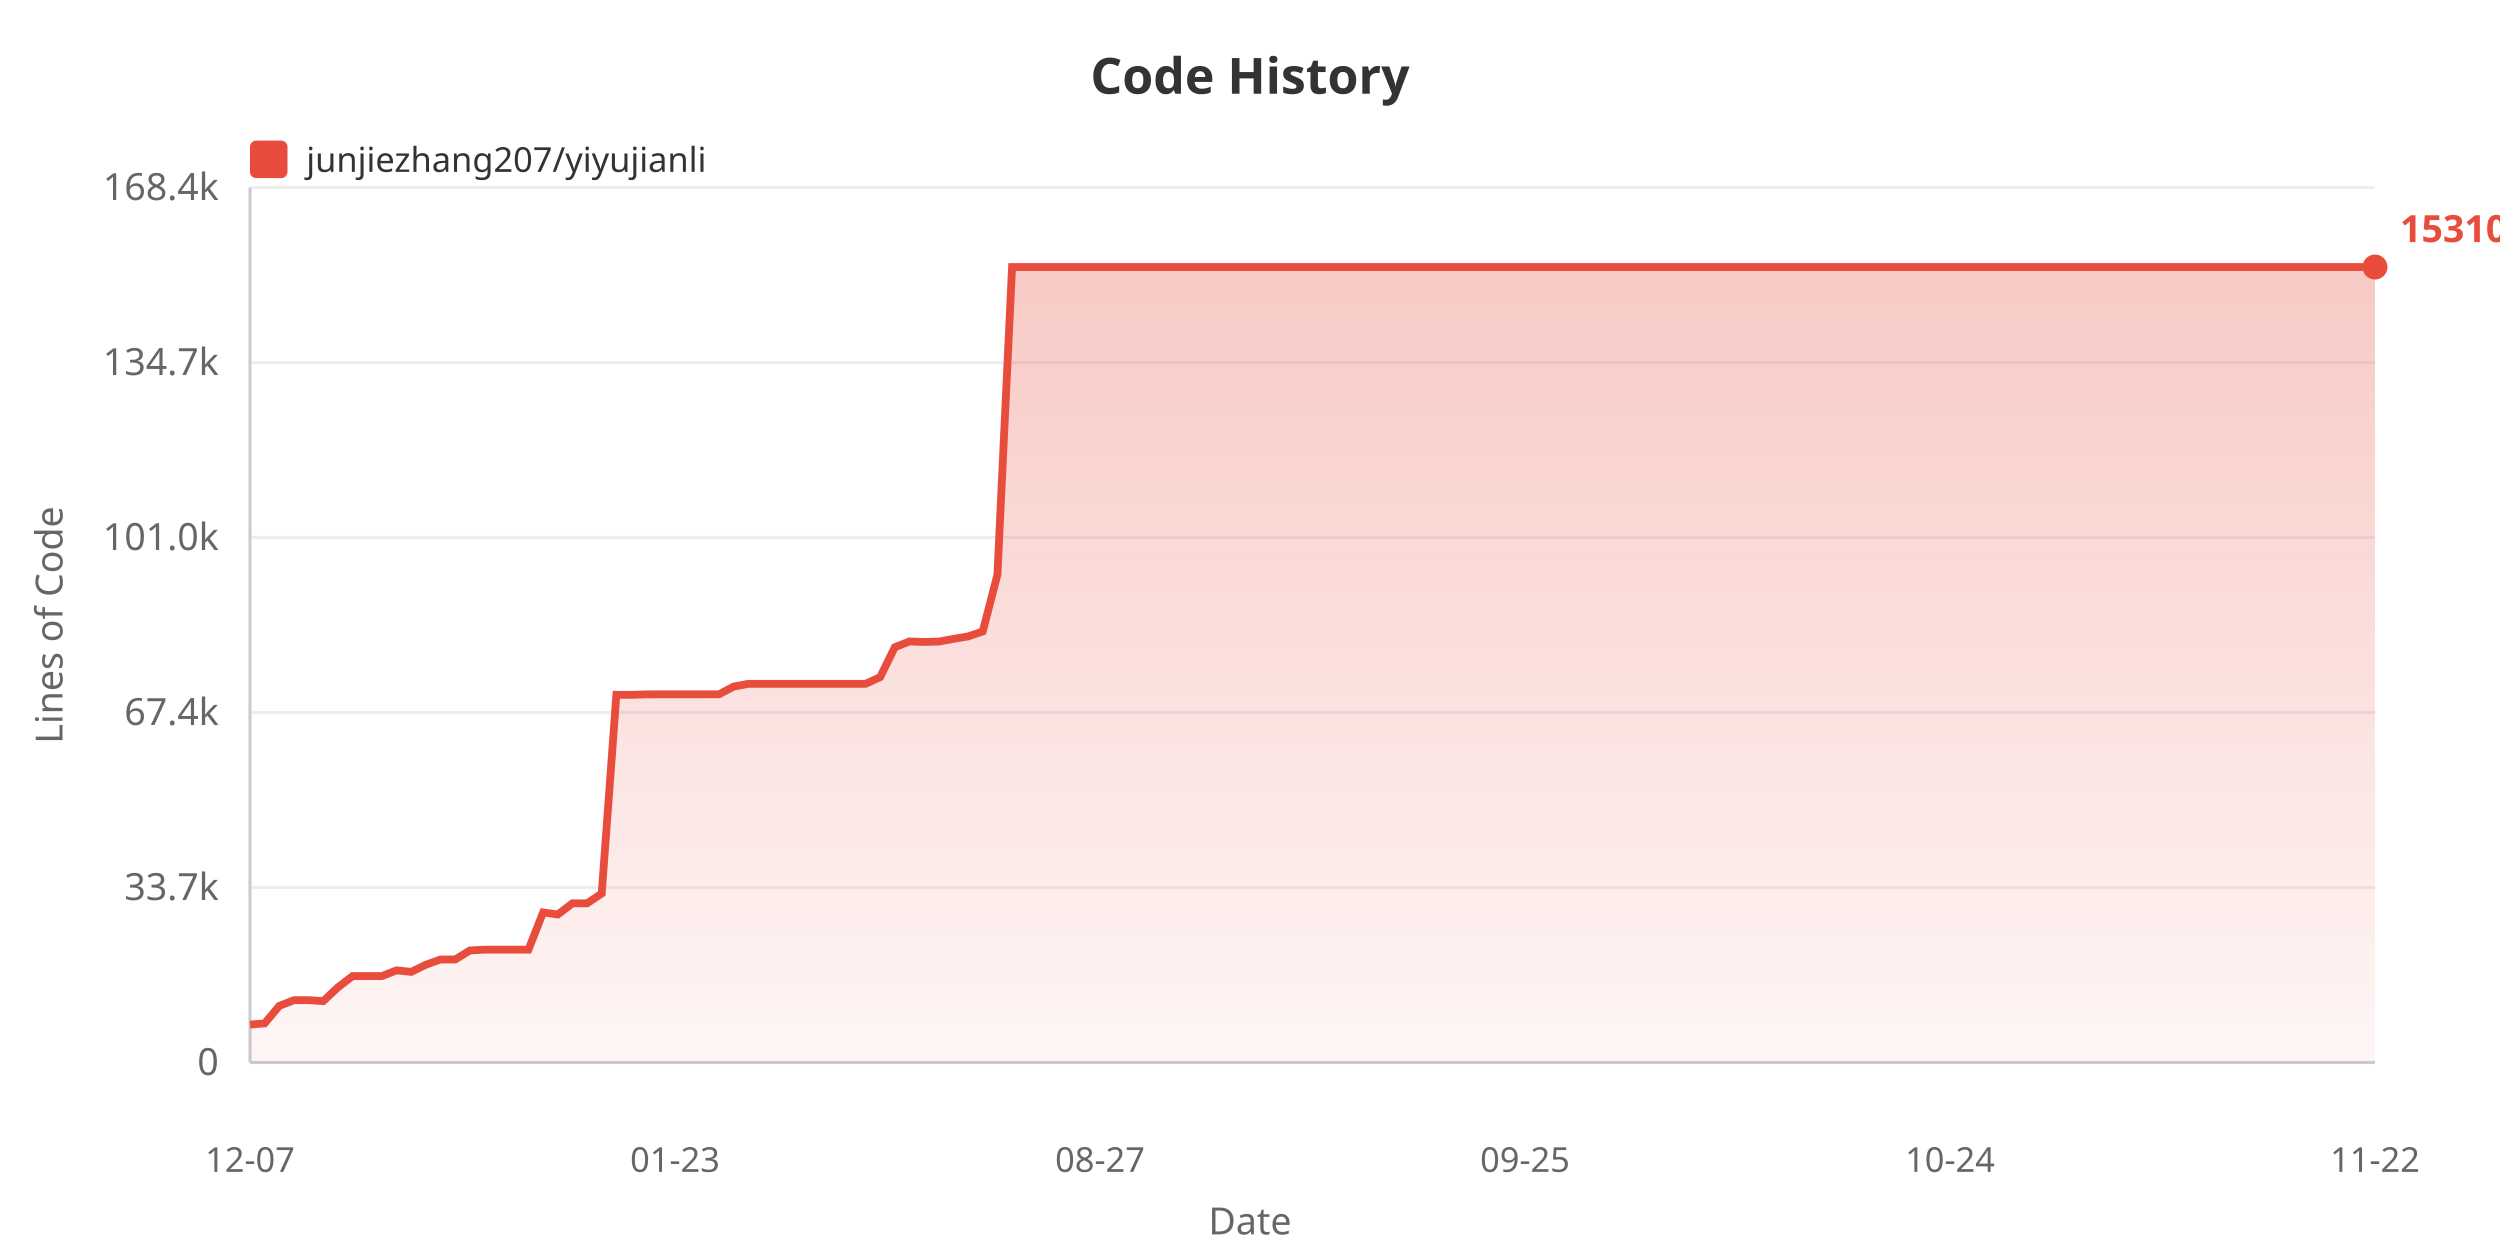
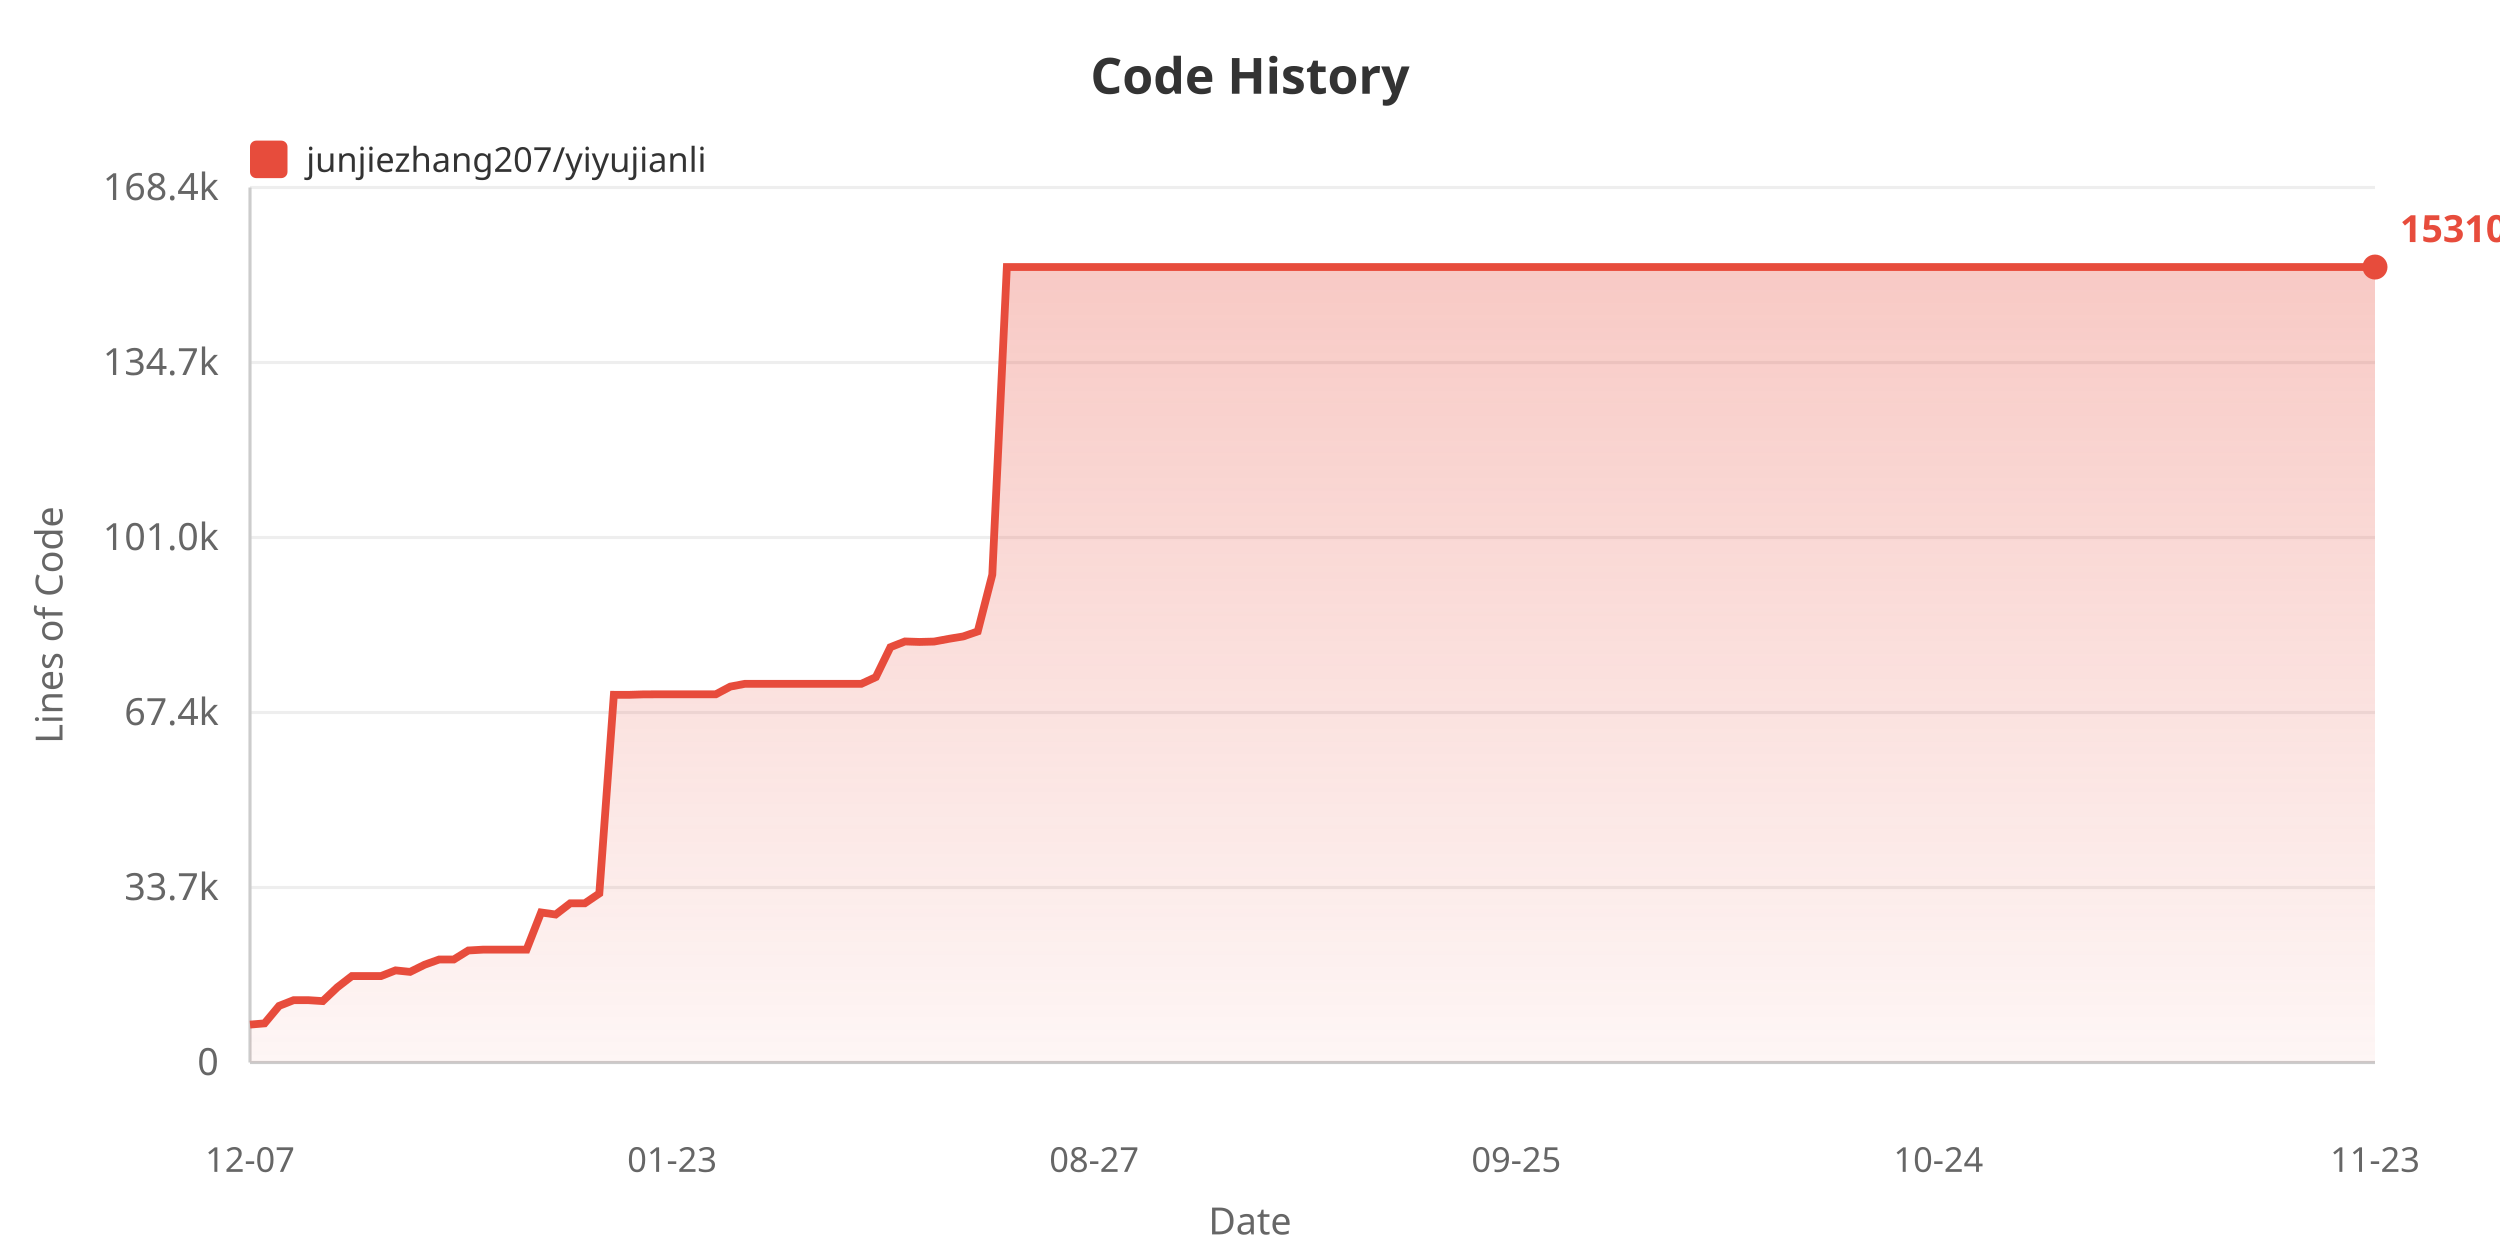
<svg xmlns="http://www.w3.org/2000/svg" width="800" height="400">
  <defs>
    <linearGradient id="areaGrad" x1="0%" y1="0%" x2="0%" y2="100%">
      <stop offset="0%" style="stop-color:#e74c3c;stop-opacity:0.3" />
      <stop offset="100%" style="stop-color:#e74c3c;stop-opacity:0.05" />
    </linearGradient>
  </defs>
  <rect width="100%" height="100%" fill="#ffffff" />
  <text x="400" y="30" fill="#333" font-size="16" font-weight="bold" text-anchor="middle" font-family="sans-serif">Code History</text>
  <rect x="80" y="45" width="12" height="12" fill="#e74c3c" rx="2" />
  <text x="98" y="55" fill="#333" font-size="11" font-family="sans-serif">junjiezhang207/yiyujianli</text>
  <text x="20" y="200" fill="#666" font-size="12" text-anchor="middle" font-family="sans-serif" transform="rotate(-90, 20, 200)">Lines of Code</text>
  <text x="70" y="344.0" fill="#666" font-size="12" text-anchor="end" font-family="sans-serif">0</text>
  <line x1="80" y1="340.0" x2="760" y2="340.0" stroke="#eee" stroke-width="1" />
  <text x="70" y="288.0" fill="#666" font-size="12" text-anchor="end" font-family="sans-serif">33.7k</text>
  <line x1="80" y1="284.0" x2="760" y2="284.0" stroke="#eee" stroke-width="1" />
  <text x="70" y="232.0" fill="#666" font-size="12" text-anchor="end" font-family="sans-serif">67.4k</text>
  <line x1="80" y1="228.0" x2="760" y2="228.0" stroke="#eee" stroke-width="1" />
  <text x="70" y="176.0" fill="#666" font-size="12" text-anchor="end" font-family="sans-serif">101.0k</text>
  <line x1="80" y1="172.0" x2="760" y2="172.0" stroke="#eee" stroke-width="1" />
  <text x="70" y="120.0" fill="#666" font-size="12" text-anchor="end" font-family="sans-serif">134.7k</text>
  <line x1="80" y1="116.0" x2="760" y2="116.0" stroke="#eee" stroke-width="1" />
  <text x="70" y="64.0" fill="#666" font-size="12" text-anchor="end" font-family="sans-serif">168.4k</text>
  <line x1="80" y1="60.0" x2="760" y2="60.0" stroke="#eee" stroke-width="1" />
  <line x1="80" y1="60" x2="80" y2="340" stroke="#ccc" stroke-width="1" />
  <line x1="80" y1="340" x2="760" y2="340" stroke="#ccc" stroke-width="1" />
-   <polygon points="80,340 80.0,327.875 84.69,327.478 89.379,321.885 94.069,320.051 98.759,320.051 103.448,320.353 108.138,315.938 112.828,312.343 117.517,312.343 122.207,312.343 126.897,310.521 131.586,311.002 136.276,308.704 140.966,307.038 145.655,307.038 150.345,304.155 155.034,303.887 159.724,303.887 164.414,303.887 169.103,303.887 173.793,291.987 178.483,292.647 183.172,289.064 187.862,289.064 192.552,285.908 197.241,222.337 201.931,222.354 206.621,222.202 211.31,222.177 216.0,222.177 220.69,222.177 225.379,222.177 230.069,222.177 234.759,219.71 239.448,218.826 244.138,218.826 248.828,218.826 253.517,218.826 258.207,218.826 262.897,218.826 267.586,218.826 272.276,218.826 276.966,218.826 281.655,216.673 286.345,207.098 291.034,205.267 295.724,205.424 300.414,205.302 305.103,204.436 309.793,203.663 314.483,202.054 319.172,183.908 323.862,85.455 328.552,85.455 333.241,85.455 337.931,85.455 342.621,85.455 347.31,85.455 352.0,85.455 356.69,85.455 361.379,85.455 366.069,85.455 370.759,85.455 375.448,85.455 380.138,85.455 384.828,85.455 389.517,85.455 394.207,85.455 398.897,85.455 403.586,85.455 408.276,85.455 412.966,85.455 417.655,85.455 422.345,85.455 427.034,85.455 431.724,85.455 436.414,85.455 441.103,85.455 445.793,85.455 450.483,85.455 455.172,85.455 459.862,85.455 464.552,85.455 469.241,85.455 473.931,85.455 478.621,85.455 483.31,85.455 488.0,85.455 492.69,85.455 497.379,85.455 502.069,85.455 506.759,85.455 511.448,85.455 516.138,85.455 520.828,85.455 525.517,85.455 530.207,85.455 534.897,85.455 539.586,85.455 544.276,85.455 548.966,85.455 553.655,85.455 558.345,85.455 563.034,85.455 567.724,85.455 572.414,85.455 577.103,85.455 581.793,85.455 586.483,85.455 591.172,85.455 595.862,85.455 600.552,85.455 605.241,85.455 609.931,85.455 614.621,85.455 619.31,85.455 624.0,85.455 628.69,85.455 633.379,85.455 638.069,85.455 642.759,85.455 647.448,85.455 652.138,85.455 656.828,85.455 661.517,85.455 666.207,85.455 670.897,85.455 675.586,85.455 680.276,85.455 684.966,85.455 689.655,85.455 694.345,85.455 699.034,85.455 703.724,85.455 708.414,85.455 713.103,85.455 717.793,85.455 722.483,85.455 727.172,85.455 731.862,85.455 736.552,85.455 741.241,85.455 745.931,85.455 750.621,85.455 755.31,85.455 760.0,85.455 760.0,340" fill="url(#areaGrad)" />
-   <polyline points="80.0,327.875 84.69,327.478 89.379,321.885 94.069,320.051 98.759,320.051 103.448,320.353 108.138,315.938 112.828,312.343 117.517,312.343 122.207,312.343 126.897,310.521 131.586,311.002 136.276,308.704 140.966,307.038 145.655,307.038 150.345,304.155 155.034,303.887 159.724,303.887 164.414,303.887 169.103,303.887 173.793,291.987 178.483,292.647 183.172,289.064 187.862,289.064 192.552,285.908 197.241,222.337 201.931,222.354 206.621,222.202 211.31,222.177 216.0,222.177 220.69,222.177 225.379,222.177 230.069,222.177 234.759,219.71 239.448,218.826 244.138,218.826 248.828,218.826 253.517,218.826 258.207,218.826 262.897,218.826 267.586,218.826 272.276,218.826 276.966,218.826 281.655,216.673 286.345,207.098 291.034,205.267 295.724,205.424 300.414,205.302 305.103,204.436 309.793,203.663 314.483,202.054 319.172,183.908 323.862,85.455 328.552,85.455 333.241,85.455 337.931,85.455 342.621,85.455 347.31,85.455 352.0,85.455 356.69,85.455 361.379,85.455 366.069,85.455 370.759,85.455 375.448,85.455 380.138,85.455 384.828,85.455 389.517,85.455 394.207,85.455 398.897,85.455 403.586,85.455 408.276,85.455 412.966,85.455 417.655,85.455 422.345,85.455 427.034,85.455 431.724,85.455 436.414,85.455 441.103,85.455 445.793,85.455 450.483,85.455 455.172,85.455 459.862,85.455 464.552,85.455 469.241,85.455 473.931,85.455 478.621,85.455 483.31,85.455 488.0,85.455 492.69,85.455 497.379,85.455 502.069,85.455 506.759,85.455 511.448,85.455 516.138,85.455 520.828,85.455 525.517,85.455 530.207,85.455 534.897,85.455 539.586,85.455 544.276,85.455 548.966,85.455 553.655,85.455 558.345,85.455 563.034,85.455 567.724,85.455 572.414,85.455 577.103,85.455 581.793,85.455 586.483,85.455 591.172,85.455 595.862,85.455 600.552,85.455 605.241,85.455 609.931,85.455 614.621,85.455 619.31,85.455 624.0,85.455 628.69,85.455 633.379,85.455 638.069,85.455 642.759,85.455 647.448,85.455 652.138,85.455 656.828,85.455 661.517,85.455 666.207,85.455 670.897,85.455 675.586,85.455 680.276,85.455 684.966,85.455 689.655,85.455 694.345,85.455 699.034,85.455 703.724,85.455 708.414,85.455 713.103,85.455 717.793,85.455 722.483,85.455 727.172,85.455 731.862,85.455 736.552,85.455 741.241,85.455 745.931,85.455 750.621,85.455 755.31,85.455 760.0,85.455" fill="none" stroke="#e74c3c" stroke-width="2.5" />
+   <polygon points="80,340 80.0,327.875 84.658,327.478 89.315,321.885 93.973,320.051 98.63,320.051 103.288,320.353 107.945,315.938 112.603,312.343 117.26,312.343 121.918,312.343 126.575,310.521 131.233,311.002 135.89,308.704 140.548,307.038 145.205,307.038 149.863,304.155 154.521,303.887 159.178,303.887 163.836,303.887 168.493,303.887 173.151,291.987 177.808,292.647 182.466,289.064 187.123,289.064 191.781,285.908 196.438,222.337 201.096,222.354 205.753,222.202 210.411,222.177 215.068,222.177 219.726,222.177 224.384,222.177 229.041,222.177 233.699,219.71 238.356,218.826 243.014,218.826 247.671,218.826 252.329,218.826 256.986,218.826 261.644,218.826 266.301,218.826 270.959,218.826 275.616,218.826 280.274,216.673 284.932,207.098 289.589,205.267 294.247,205.424 298.904,205.302 303.562,204.436 308.219,203.663 312.877,202.054 317.534,183.908 322.192,85.455 326.849,85.455 331.507,85.455 336.164,85.455 340.822,85.455 345.479,85.455 350.137,85.455 354.795,85.455 359.452,85.455 364.11,85.455 368.767,85.455 373.425,85.455 378.082,85.455 382.74,85.455 387.397,85.455 392.055,85.455 396.712,85.455 401.37,85.455 406.027,85.455 410.685,85.455 415.342,85.455 420.0,85.455 424.658,85.455 429.315,85.455 433.973,85.455 438.63,85.455 443.288,85.455 447.945,85.455 452.603,85.455 457.26,85.455 461.918,85.455 466.575,85.455 471.233,85.455 475.89,85.455 480.548,85.455 485.205,85.455 489.863,85.455 494.521,85.455 499.178,85.455 503.836,85.455 508.493,85.455 513.151,85.455 517.808,85.455 522.466,85.455 527.123,85.455 531.781,85.455 536.438,85.455 541.096,85.455 545.753,85.455 550.411,85.455 555.068,85.455 559.726,85.455 564.384,85.455 569.041,85.455 573.699,85.455 578.356,85.455 583.014,85.455 587.671,85.455 592.329,85.455 596.986,85.455 601.644,85.455 606.301,85.455 610.959,85.455 615.616,85.455 620.274,85.455 624.932,85.455 629.589,85.455 634.247,85.455 638.904,85.455 643.562,85.455 648.219,85.455 652.877,85.455 657.534,85.455 662.192,85.455 666.849,85.455 671.507,85.455 676.164,85.455 680.822,85.455 685.479,85.455 690.137,85.455 694.795,85.455 699.452,85.455 704.11,85.455 708.767,85.455 713.425,85.455 718.082,85.455 722.74,85.455 727.397,85.455 732.055,85.455 736.712,85.455 741.37,85.455 746.027,85.455 750.685,85.455 755.342,85.455 760.0,85.455 760.0,340" fill="url(#areaGrad)" />
+   <polyline points="80.0,327.875 84.658,327.478 89.315,321.885 93.973,320.051 98.63,320.051 103.288,320.353 107.945,315.938 112.603,312.343 117.26,312.343 121.918,312.343 126.575,310.521 131.233,311.002 135.89,308.704 140.548,307.038 145.205,307.038 149.863,304.155 154.521,303.887 159.178,303.887 163.836,303.887 168.493,303.887 173.151,291.987 177.808,292.647 182.466,289.064 187.123,289.064 191.781,285.908 196.438,222.337 201.096,222.354 205.753,222.202 210.411,222.177 215.068,222.177 219.726,222.177 224.384,222.177 229.041,222.177 233.699,219.71 238.356,218.826 243.014,218.826 247.671,218.826 252.329,218.826 256.986,218.826 261.644,218.826 266.301,218.826 270.959,218.826 275.616,218.826 280.274,216.673 284.932,207.098 289.589,205.267 294.247,205.424 298.904,205.302 303.562,204.436 308.219,203.663 312.877,202.054 317.534,183.908 322.192,85.455 326.849,85.455 331.507,85.455 336.164,85.455 340.822,85.455 345.479,85.455 350.137,85.455 354.795,85.455 359.452,85.455 364.11,85.455 368.767,85.455 373.425,85.455 378.082,85.455 382.74,85.455 387.397,85.455 392.055,85.455 396.712,85.455 401.37,85.455 406.027,85.455 410.685,85.455 415.342,85.455 420.0,85.455 424.658,85.455 429.315,85.455 433.973,85.455 438.63,85.455 443.288,85.455 447.945,85.455 452.603,85.455 457.26,85.455 461.918,85.455 466.575,85.455 471.233,85.455 475.89,85.455 480.548,85.455 485.205,85.455 489.863,85.455 494.521,85.455 499.178,85.455 503.836,85.455 508.493,85.455 513.151,85.455 517.808,85.455 522.466,85.455 527.123,85.455 531.781,85.455 536.438,85.455 541.096,85.455 545.753,85.455 550.411,85.455 555.068,85.455 559.726,85.455 564.384,85.455 569.041,85.455 573.699,85.455 578.356,85.455 583.014,85.455 587.671,85.455 592.329,85.455 596.986,85.455 601.644,85.455 606.301,85.455 610.959,85.455 615.616,85.455 620.274,85.455 624.932,85.455 629.589,85.455 634.247,85.455 638.904,85.455 643.562,85.455 648.219,85.455 652.877,85.455 657.534,85.455 662.192,85.455 666.849,85.455 671.507,85.455 676.164,85.455 680.822,85.455 685.479,85.455 690.137,85.455 694.795,85.455 699.452,85.455 704.11,85.455 708.767,85.455 713.425,85.455 718.082,85.455 722.74,85.455 727.397,85.455 732.055,85.455 736.712,85.455 741.37,85.455 746.027,85.455 750.685,85.455 755.342,85.455 760.0,85.455" fill="none" stroke="#e74c3c" stroke-width="2.5" />
  <text x="80.0" y="375" fill="#666" font-size="11" text-anchor="middle" font-family="sans-serif">12-07</text>
-   <text x="216.0" y="375" fill="#666" font-size="11" text-anchor="middle" font-family="sans-serif">01-23</text>
-   <text x="352.0" y="375" fill="#666" font-size="11" text-anchor="middle" font-family="sans-serif">08-27</text>
-   <text x="488.0" y="375" fill="#666" font-size="11" text-anchor="middle" font-family="sans-serif">09-25</text>
-   <text x="624.0" y="375" fill="#666" font-size="11" text-anchor="middle" font-family="sans-serif">10-24</text>
-   <text x="760.0" y="375" fill="#666" font-size="11" text-anchor="middle" font-family="sans-serif">11-22</text>
+   <text x="215.068" y="375" fill="#666" font-size="11" text-anchor="middle" font-family="sans-serif">01-23</text>
+   <text x="350.137" y="375" fill="#666" font-size="11" text-anchor="middle" font-family="sans-serif">08-27</text>
+   <text x="485.205" y="375" fill="#666" font-size="11" text-anchor="middle" font-family="sans-serif">09-25</text>
+   <text x="620.274" y="375" fill="#666" font-size="11" text-anchor="middle" font-family="sans-serif">10-24</text>
+   <text x="760.0" y="375" fill="#666" font-size="11" text-anchor="middle" font-family="sans-serif">11-23</text>
  <text x="400" y="395" fill="#666" font-size="12" text-anchor="middle" font-family="sans-serif">Date</text>
  <circle cx="760.0" cy="85.455" r="4" fill="#e74c3c" />
  <text x="768.0" y="77.455" fill="#e74c3c" font-size="12" font-weight="bold" font-family="sans-serif">153104</text>
</svg>
